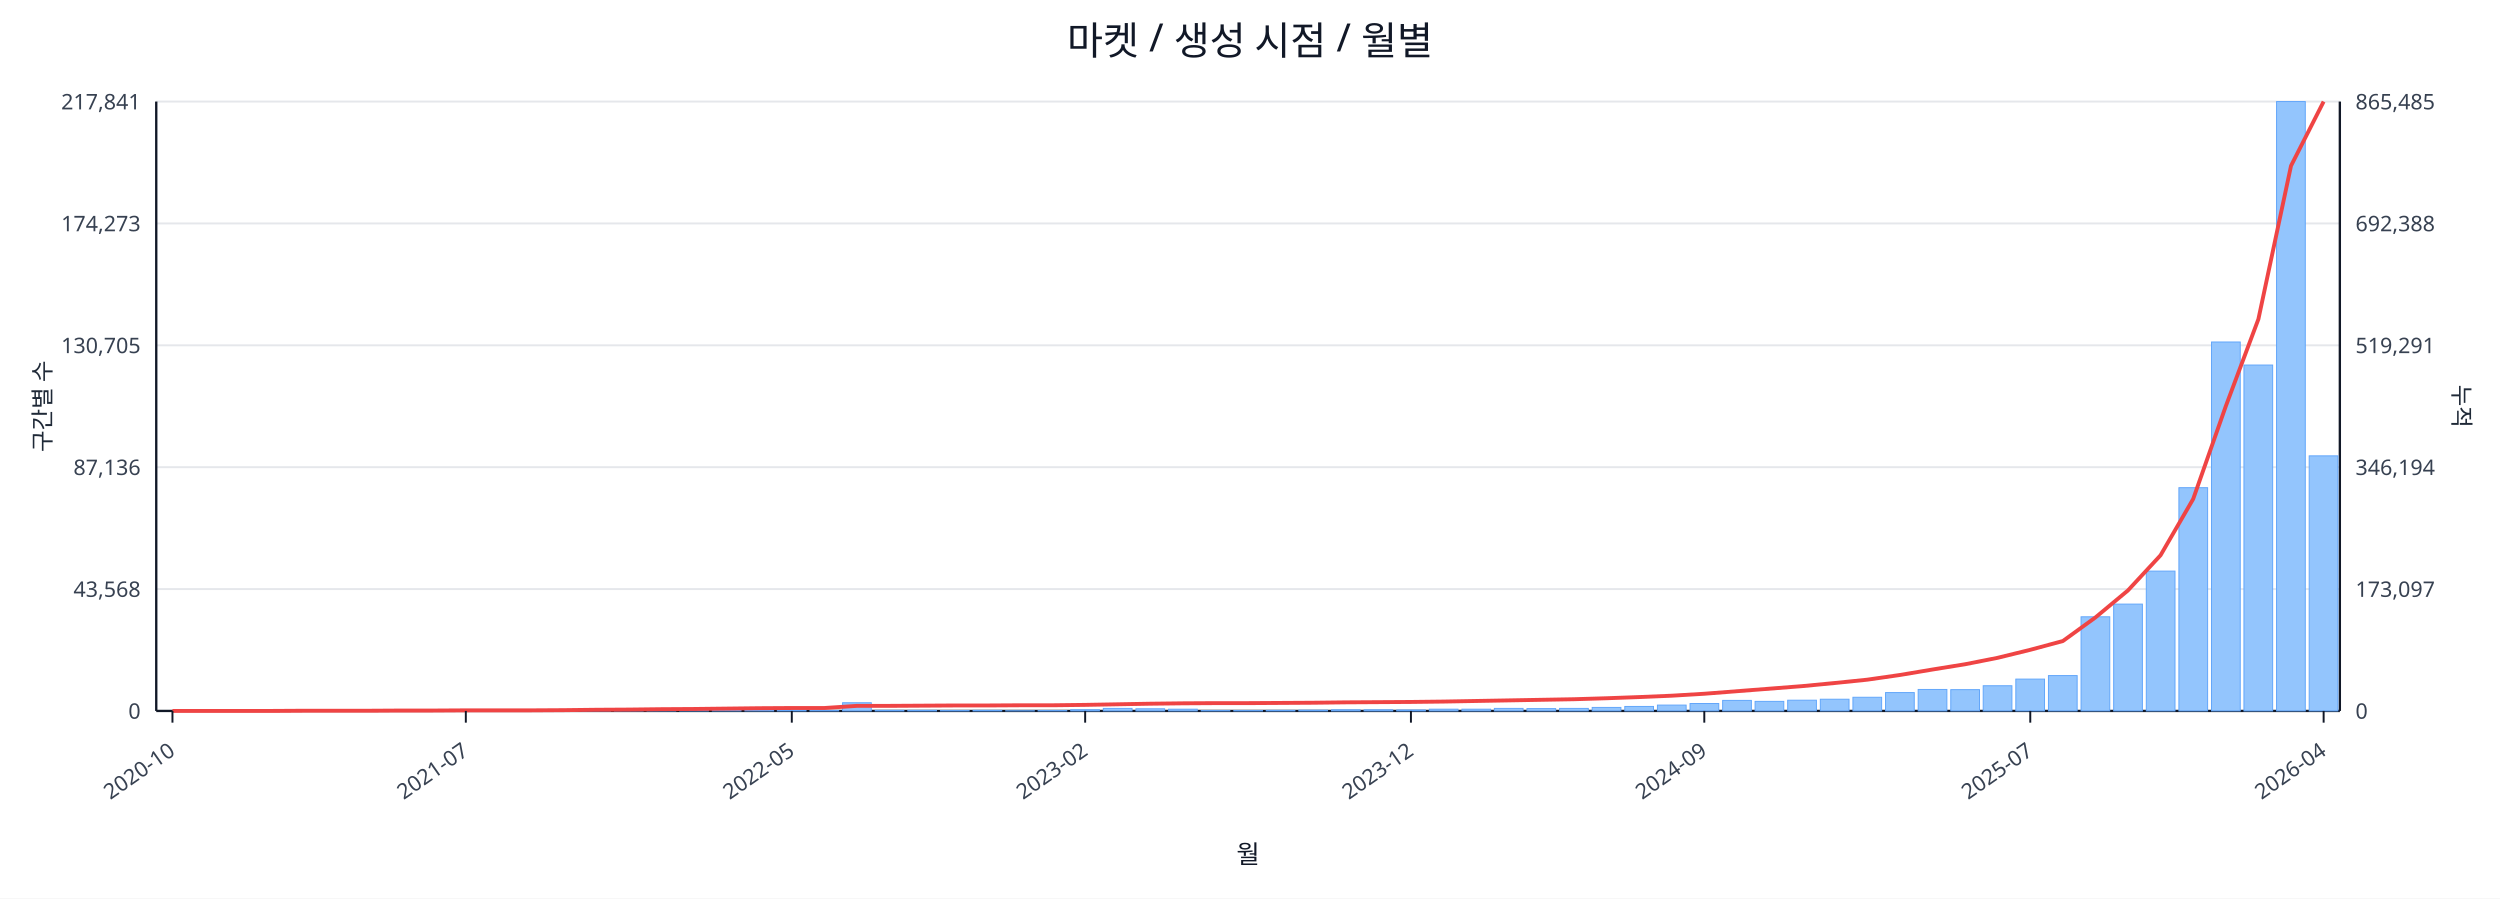
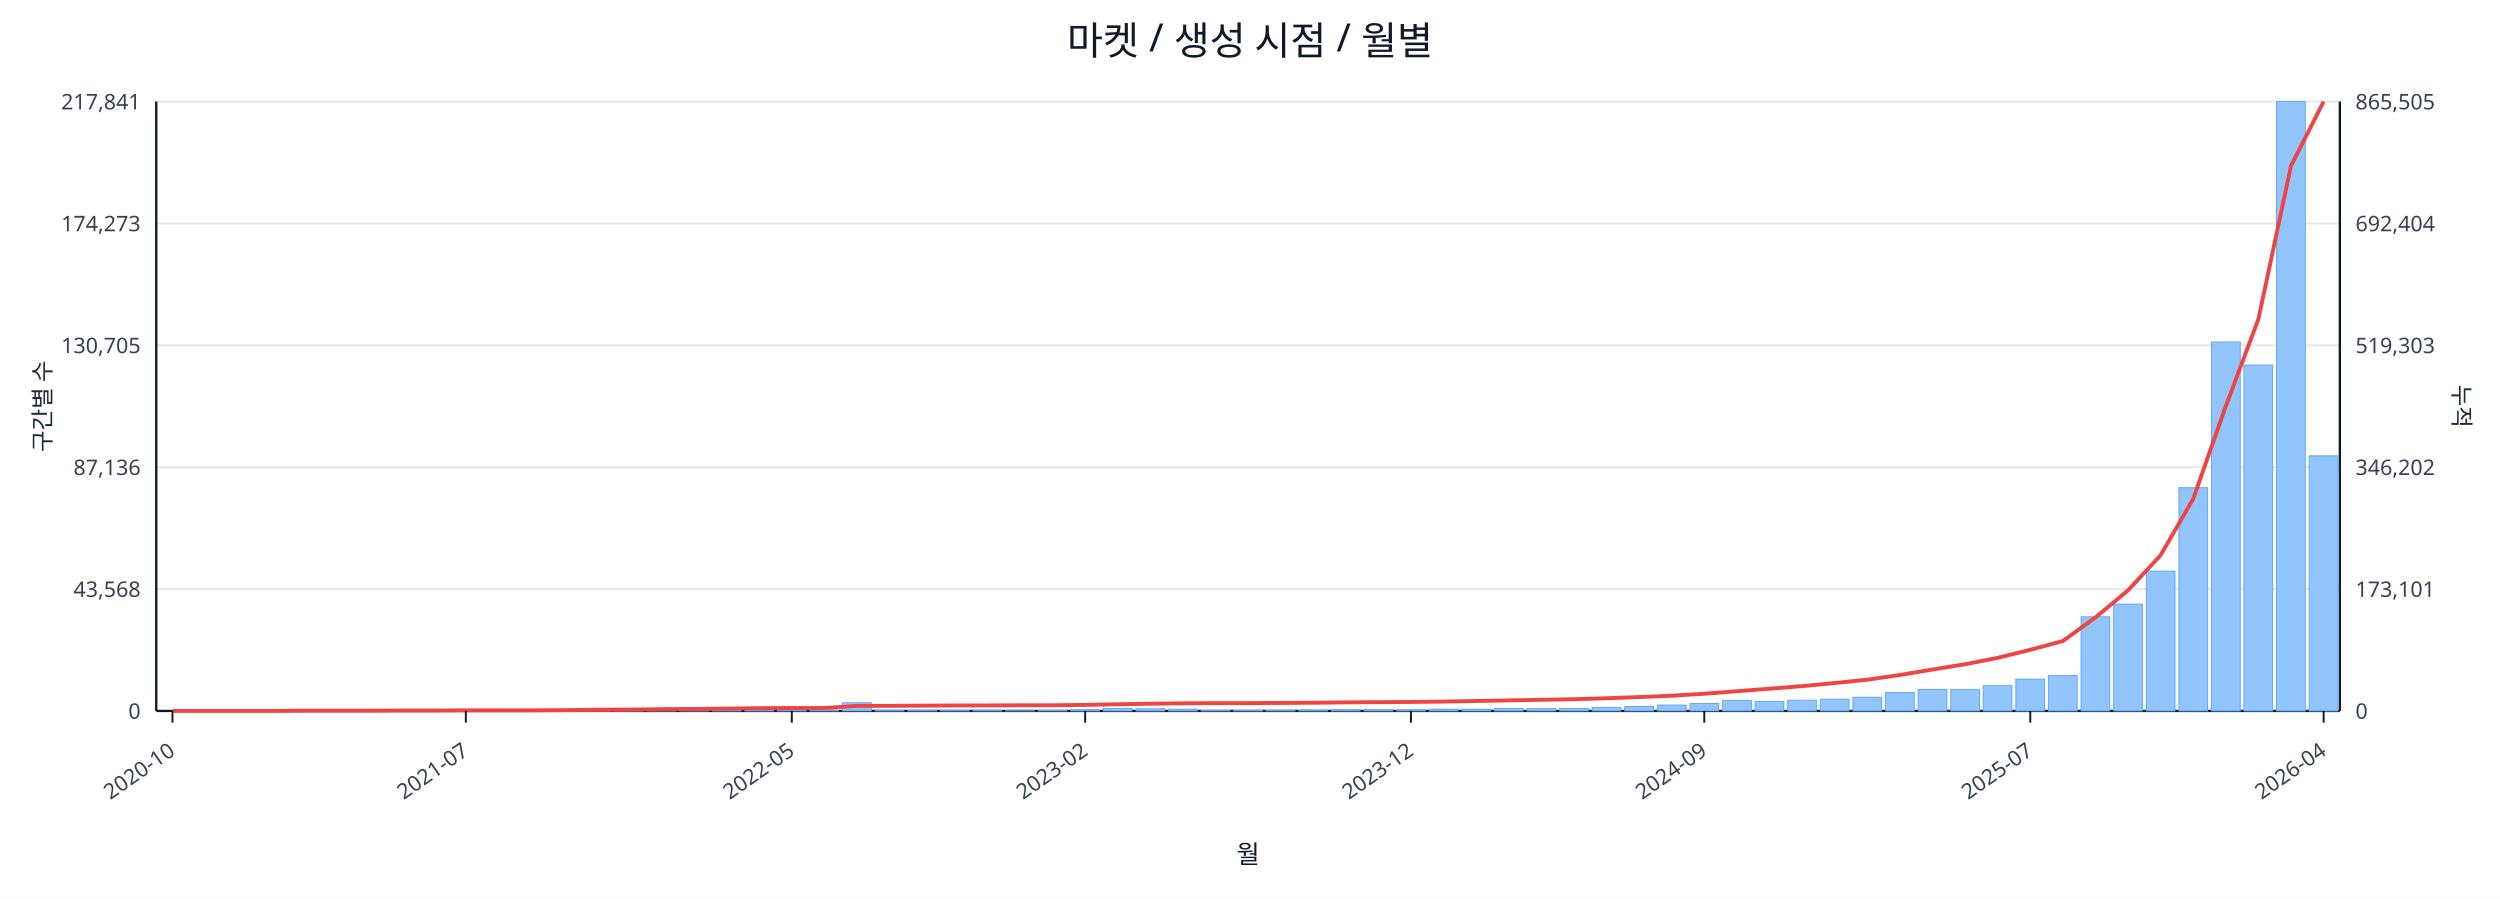
<svg xmlns="http://www.w3.org/2000/svg" width="1280" height="460" viewBox="0 0 1280 460">
  <rect x="0" y="0" width="100%" height="100%" fill="#ffffff" />
  <text x="640.0" y="28" font-size="20" text-anchor="middle" font-family="sans-serif" fill="#111827">마켓 / 생성 시점 / 월별</text>
  <line x1="80.0" y1="52.0" x2="1198.0" y2="52.0" stroke="#e5e7eb" stroke-width="1" />
  <text x="72.0" y="56.0" font-size="11" text-anchor="end" font-family="sans-serif" fill="#374151">217,841</text>
-   <text x="1206.0" y="56.0" font-size="11" text-anchor="start" font-family="sans-serif" fill="#374151">865,485</text>
+   <text x="1206.0" y="56.0" font-size="11" text-anchor="start" font-family="sans-serif" fill="#374151">865,505</text>
  <line x1="80.0" y1="114.4" x2="1198.0" y2="114.4" stroke="#e5e7eb" stroke-width="1" />
  <text x="72.0" y="118.4" font-size="11" text-anchor="end" font-family="sans-serif" fill="#374151">174,273</text>
-   <text x="1206.0" y="118.4" font-size="11" text-anchor="start" font-family="sans-serif" fill="#374151">692,388</text>
+   <text x="1206.0" y="118.4" font-size="11" text-anchor="start" font-family="sans-serif" fill="#374151">692,404</text>
  <line x1="80.0" y1="176.8" x2="1198.0" y2="176.8" stroke="#e5e7eb" stroke-width="1" />
  <text x="72.0" y="180.8" font-size="11" text-anchor="end" font-family="sans-serif" fill="#374151">130,705</text>
-   <text x="1206.0" y="180.8" font-size="11" text-anchor="start" font-family="sans-serif" fill="#374151">519,291</text>
+   <text x="1206.0" y="180.8" font-size="11" text-anchor="start" font-family="sans-serif" fill="#374151">519,303</text>
  <line x1="80.0" y1="239.2" x2="1198.0" y2="239.2" stroke="#e5e7eb" stroke-width="1" />
  <text x="72.0" y="243.2" font-size="11" text-anchor="end" font-family="sans-serif" fill="#374151">87,136</text>
-   <text x="1206.0" y="243.2" font-size="11" text-anchor="start" font-family="sans-serif" fill="#374151">346,194</text>
+   <text x="1206.0" y="243.2" font-size="11" text-anchor="start" font-family="sans-serif" fill="#374151">346,202</text>
  <line x1="80.0" y1="301.6" x2="1198.0" y2="301.6" stroke="#e5e7eb" stroke-width="1" />
  <text x="72.0" y="305.6" font-size="11" text-anchor="end" font-family="sans-serif" fill="#374151">43,568</text>
-   <text x="1206.0" y="305.6" font-size="11" text-anchor="start" font-family="sans-serif" fill="#374151">173,097</text>
+   <text x="1206.0" y="305.6" font-size="11" text-anchor="start" font-family="sans-serif" fill="#374151">173,101</text>
  <line x1="80.0" y1="364.0" x2="1198.0" y2="364.0" stroke="#e5e7eb" stroke-width="1" />
  <text x="72.0" y="368.0" font-size="11" text-anchor="end" font-family="sans-serif" fill="#374151">0</text>
  <text x="1206.0" y="368.0" font-size="11" text-anchor="start" font-family="sans-serif" fill="#374151">0</text>
  <line x1="80.0" y1="364.0" x2="1198.0" y2="364.0" stroke="#111827" stroke-width="1.2" />
  <line x1="80.0" y1="52.0" x2="80.0" y2="364.0" stroke="#111827" stroke-width="1.2" />
  <line x1="1198.0" y1="52.0" x2="1198.0" y2="364.0" stroke="#111827" stroke-width="1.2" />
  <rect x="81.0" y="364.0" width="14.7" height="0.0" fill="#93c5fd" stroke="#60a5fa" stroke-width="0.5" />
  <rect x="97.7" y="364.0" width="14.7" height="0.0" fill="#93c5fd" stroke="#60a5fa" stroke-width="0.5" />
  <rect x="114.4" y="364.0" width="14.7" height="0.0" fill="#93c5fd" stroke="#60a5fa" stroke-width="0.5" />
  <rect x="131.1" y="363.9" width="14.7" height="0.1" fill="#93c5fd" stroke="#60a5fa" stroke-width="0.5" />
  <rect x="147.7" y="363.9" width="14.7" height="0.1" fill="#93c5fd" stroke="#60a5fa" stroke-width="0.5" />
  <rect x="164.4" y="363.9" width="14.7" height="0.1" fill="#93c5fd" stroke="#60a5fa" stroke-width="0.5" />
  <rect x="181.1" y="363.9" width="14.7" height="0.1" fill="#93c5fd" stroke="#60a5fa" stroke-width="0.5" />
  <rect x="197.8" y="363.8" width="14.7" height="0.2" fill="#93c5fd" stroke="#60a5fa" stroke-width="0.5" />
  <rect x="214.5" y="363.7" width="14.7" height="0.3" fill="#93c5fd" stroke="#60a5fa" stroke-width="0.5" />
  <rect x="231.2" y="363.8" width="14.7" height="0.2" fill="#93c5fd" stroke="#60a5fa" stroke-width="0.5" />
  <rect x="247.9" y="363.8" width="14.7" height="0.2" fill="#93c5fd" stroke="#60a5fa" stroke-width="0.5" />
  <rect x="264.6" y="363.9" width="14.7" height="0.1" fill="#93c5fd" stroke="#60a5fa" stroke-width="0.5" />
  <rect x="281.2" y="363.7" width="14.7" height="0.3" fill="#93c5fd" stroke="#60a5fa" stroke-width="0.5" />
  <rect x="297.9" y="363.4" width="14.7" height="0.6" fill="#93c5fd" stroke="#60a5fa" stroke-width="0.5" />
  <rect x="314.6" y="363.5" width="14.7" height="0.5" fill="#93c5fd" stroke="#60a5fa" stroke-width="0.5" />
  <rect x="331.3" y="363.1" width="14.7" height="0.9" fill="#93c5fd" stroke="#60a5fa" stroke-width="0.5" />
  <rect x="348.0" y="363.5" width="14.7" height="0.5" fill="#93c5fd" stroke="#60a5fa" stroke-width="0.5" />
  <rect x="364.7" y="363.3" width="14.7" height="0.7" fill="#93c5fd" stroke="#60a5fa" stroke-width="0.5" />
  <rect x="381.4" y="363.4" width="14.7" height="0.6" fill="#93c5fd" stroke="#60a5fa" stroke-width="0.5" />
  <rect x="398.0" y="363.6" width="14.7" height="0.4" fill="#93c5fd" stroke="#60a5fa" stroke-width="0.5" />
  <rect x="414.7" y="363.8" width="14.7" height="0.2" fill="#93c5fd" stroke="#60a5fa" stroke-width="0.5" />
  <rect x="431.4" y="359.8" width="14.7" height="4.2" fill="#93c5fd" stroke="#60a5fa" stroke-width="0.5" />
  <rect x="448.1" y="363.7" width="14.7" height="0.3" fill="#93c5fd" stroke="#60a5fa" stroke-width="0.5" />
  <rect x="464.8" y="363.7" width="14.7" height="0.3" fill="#93c5fd" stroke="#60a5fa" stroke-width="0.5" />
  <rect x="481.5" y="363.8" width="14.7" height="0.2" fill="#93c5fd" stroke="#60a5fa" stroke-width="0.5" />
  <rect x="498.2" y="363.7" width="14.7" height="0.3" fill="#93c5fd" stroke="#60a5fa" stroke-width="0.5" />
  <rect x="514.9" y="363.9" width="14.7" height="0.1" fill="#93c5fd" stroke="#60a5fa" stroke-width="0.5" />
  <rect x="531.5" y="363.8" width="14.7" height="0.2" fill="#93c5fd" stroke="#60a5fa" stroke-width="0.5" />
  <rect x="548.2" y="363.4" width="14.7" height="0.6" fill="#93c5fd" stroke="#60a5fa" stroke-width="0.5" />
  <rect x="564.9" y="362.7" width="14.7" height="1.3" fill="#93c5fd" stroke="#60a5fa" stroke-width="0.5" />
  <rect x="581.6" y="362.9" width="14.7" height="1.1" fill="#93c5fd" stroke="#60a5fa" stroke-width="0.5" />
  <rect x="598.3" y="363.1" width="14.7" height="0.9" fill="#93c5fd" stroke="#60a5fa" stroke-width="0.5" />
  <rect x="615.0" y="363.8" width="14.7" height="0.2" fill="#93c5fd" stroke="#60a5fa" stroke-width="0.5" />
  <rect x="631.7" y="363.8" width="14.7" height="0.2" fill="#93c5fd" stroke="#60a5fa" stroke-width="0.5" />
  <rect x="648.3" y="363.7" width="14.7" height="0.3" fill="#93c5fd" stroke="#60a5fa" stroke-width="0.5" />
  <rect x="665.0" y="363.6" width="14.7" height="0.4" fill="#93c5fd" stroke="#60a5fa" stroke-width="0.5" />
  <rect x="681.7" y="363.4" width="14.7" height="0.6" fill="#93c5fd" stroke="#60a5fa" stroke-width="0.5" />
  <rect x="698.4" y="363.4" width="14.7" height="0.6" fill="#93c5fd" stroke="#60a5fa" stroke-width="0.5" />
  <rect x="715.1" y="363.5" width="14.7" height="0.5" fill="#93c5fd" stroke="#60a5fa" stroke-width="0.5" />
  <rect x="731.8" y="363.1" width="14.7" height="0.9" fill="#93c5fd" stroke="#60a5fa" stroke-width="0.5" />
  <rect x="748.5" y="363.1" width="14.7" height="0.9" fill="#93c5fd" stroke="#60a5fa" stroke-width="0.5" />
  <rect x="765.1" y="362.7" width="14.7" height="1.3" fill="#93c5fd" stroke="#60a5fa" stroke-width="0.5" />
  <rect x="781.8" y="362.8" width="14.7" height="1.2" fill="#93c5fd" stroke="#60a5fa" stroke-width="0.5" />
  <rect x="798.5" y="362.7" width="14.7" height="1.3" fill="#93c5fd" stroke="#60a5fa" stroke-width="0.5" />
  <rect x="815.2" y="362.2" width="14.7" height="1.8" fill="#93c5fd" stroke="#60a5fa" stroke-width="0.5" />
  <rect x="831.9" y="361.7" width="14.7" height="2.3" fill="#93c5fd" stroke="#60a5fa" stroke-width="0.5" />
  <rect x="848.6" y="361.0" width="14.7" height="3.0" fill="#93c5fd" stroke="#60a5fa" stroke-width="0.5" />
  <rect x="865.3" y="360.2" width="14.7" height="3.8" fill="#93c5fd" stroke="#60a5fa" stroke-width="0.5" />
  <rect x="882.0" y="358.6" width="14.7" height="5.4" fill="#93c5fd" stroke="#60a5fa" stroke-width="0.5" />
  <rect x="898.6" y="359.1" width="14.7" height="4.9" fill="#93c5fd" stroke="#60a5fa" stroke-width="0.5" />
  <rect x="915.3" y="358.5" width="14.7" height="5.5" fill="#93c5fd" stroke="#60a5fa" stroke-width="0.5" />
  <rect x="932.0" y="358.0" width="14.7" height="6.0" fill="#93c5fd" stroke="#60a5fa" stroke-width="0.5" />
  <rect x="948.7" y="357.0" width="14.7" height="7.0" fill="#93c5fd" stroke="#60a5fa" stroke-width="0.5" />
  <rect x="965.4" y="354.6" width="14.7" height="9.4" fill="#93c5fd" stroke="#60a5fa" stroke-width="0.5" />
  <rect x="982.1" y="353.0" width="14.7" height="11.0" fill="#93c5fd" stroke="#60a5fa" stroke-width="0.5" />
  <rect x="998.8" y="353.1" width="14.7" height="10.9" fill="#93c5fd" stroke="#60a5fa" stroke-width="0.5" />
  <rect x="1015.4" y="351.1" width="14.7" height="12.9" fill="#93c5fd" stroke="#60a5fa" stroke-width="0.5" />
  <rect x="1032.1" y="347.7" width="14.7" height="16.3" fill="#93c5fd" stroke="#60a5fa" stroke-width="0.5" />
  <rect x="1048.8" y="345.9" width="14.7" height="18.1" fill="#93c5fd" stroke="#60a5fa" stroke-width="0.5" />
  <rect x="1065.5" y="315.8" width="14.7" height="48.2" fill="#93c5fd" stroke="#60a5fa" stroke-width="0.5" />
  <rect x="1082.2" y="309.3" width="14.7" height="54.7" fill="#93c5fd" stroke="#60a5fa" stroke-width="0.5" />
  <rect x="1098.9" y="292.4" width="14.7" height="71.6" fill="#93c5fd" stroke="#60a5fa" stroke-width="0.5" />
  <rect x="1115.6" y="249.7" width="14.7" height="114.3" fill="#93c5fd" stroke="#60a5fa" stroke-width="0.5" />
  <rect x="1132.3" y="175.1" width="14.7" height="188.9" fill="#93c5fd" stroke="#60a5fa" stroke-width="0.5" />
  <rect x="1148.9" y="186.9" width="14.7" height="177.1" fill="#93c5fd" stroke="#60a5fa" stroke-width="0.5" />
  <rect x="1165.6" y="52.0" width="14.7" height="312.0" fill="#93c5fd" stroke="#60a5fa" stroke-width="0.5" />
  <rect x="1182.3" y="233.4" width="14.7" height="130.6" fill="#93c5fd" stroke="#60a5fa" stroke-width="0.5" />
  <polyline fill="none" stroke="#ef4444" stroke-width="2" points="88.3,364.0 105.0,364.0 121.7,364.0 138.4,364.0 155.1,363.9 171.8,363.9 188.5,363.9 205.1,363.8 221.8,363.8 238.5,363.7 255.2,363.7 271.9,363.7 288.6,363.6 305.3,363.4 322.0,363.3 338.6,363.1 355.3,363.0 372.0,362.8 388.7,362.6 405.4,362.5 422.1,362.5 438.8,361.4 455.4,361.4 472.1,361.3 488.8,361.2 505.5,361.2 522.2,361.1 538.9,361.1 555.6,360.9 572.3,360.6 588.9,360.3 605.6,360.1 622.3,360.0 639.0,360.0 655.7,359.9 672.4,359.8 689.1,359.6 705.7,359.5 722.4,359.4 739.1,359.2 755.8,358.9 772.5,358.6 789.2,358.3 805.9,358.0 822.6,357.5 839.2,356.9 855.9,356.2 872.6,355.2 889.3,353.9 906.0,352.6 922.7,351.3 939.4,349.7 956.0,348.0 972.7,345.6 989.4,342.8 1006.1,340.1 1022.8,336.8 1039.5,332.7 1056.2,328.2 1072.9,316.1 1089.5,302.3 1106.2,284.3 1122.9,255.5 1139.6,208.0 1156.3,163.4 1173.0,84.9 1189.7,52.0" />
  <line x1="88.3" y1="364.0" x2="88.3" y2="370.0" stroke="#111827" stroke-width="1" />
  <text x="90.3" y="386.0" font-size="11" text-anchor="end" transform="rotate(-35 90.3 386.0)" font-family="sans-serif" fill="#374151">2020-10</text>
  <line x1="238.5" y1="364.0" x2="238.5" y2="370.0" stroke="#111827" stroke-width="1" />
  <text x="240.5" y="386.0" font-size="11" text-anchor="end" transform="rotate(-35 240.5 386.0)" font-family="sans-serif" fill="#374151">2021-07</text>
  <line x1="405.4" y1="364.0" x2="405.4" y2="370.0" stroke="#111827" stroke-width="1" />
  <text x="407.4" y="386.0" font-size="11" text-anchor="end" transform="rotate(-35 407.4 386.0)" font-family="sans-serif" fill="#374151">2022-05</text>
  <line x1="555.6" y1="364.0" x2="555.6" y2="370.0" stroke="#111827" stroke-width="1" />
  <text x="557.6" y="386.0" font-size="11" text-anchor="end" transform="rotate(-35 557.6 386.0)" font-family="sans-serif" fill="#374151">2023-02</text>
  <line x1="722.4" y1="364.0" x2="722.4" y2="370.0" stroke="#111827" stroke-width="1" />
  <text x="724.4" y="386.0" font-size="11" text-anchor="end" transform="rotate(-35 724.4 386.0)" font-family="sans-serif" fill="#374151">2023-12</text>
  <line x1="872.6" y1="364.0" x2="872.6" y2="370.0" stroke="#111827" stroke-width="1" />
  <text x="874.6" y="386.0" font-size="11" text-anchor="end" transform="rotate(-35 874.6 386.0)" font-family="sans-serif" fill="#374151">2024-09</text>
  <line x1="1039.5" y1="364.0" x2="1039.5" y2="370.0" stroke="#111827" stroke-width="1" />
  <text x="1041.5" y="386.0" font-size="11" text-anchor="end" transform="rotate(-35 1041.5 386.0)" font-family="sans-serif" fill="#374151">2025-07</text>
  <line x1="1189.7" y1="364.0" x2="1189.7" y2="370.0" stroke="#111827" stroke-width="1" />
  <text x="1191.7" y="386.0" font-size="11" text-anchor="end" transform="rotate(-35 1191.7 386.0)" font-family="sans-serif" fill="#374151">2026-04</text>
  <text x="26" y="208.0" font-size="12" transform="rotate(-90 26 208.0)" text-anchor="middle" font-family="sans-serif" fill="#1f2937">구간별 수</text>
  <text x="1256.0" y="208.0" font-size="12" transform="rotate(90 1256.0 208.0)" text-anchor="middle" font-family="sans-serif" fill="#1f2937">누적</text>
  <text x="639.0" y="442.0" font-size="13" text-anchor="middle" font-family="sans-serif" fill="#111827">월</text>
</svg>
